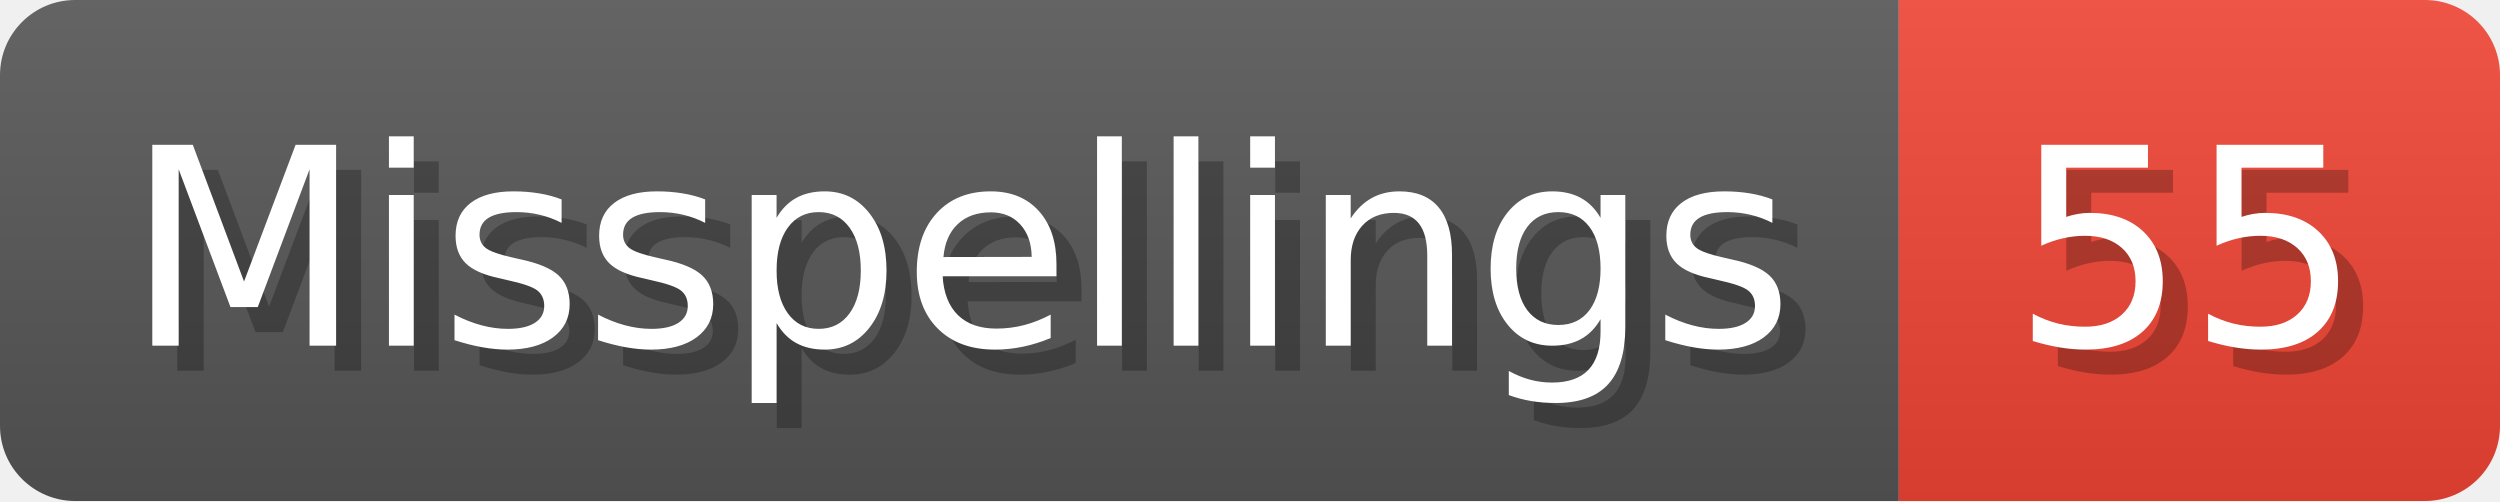
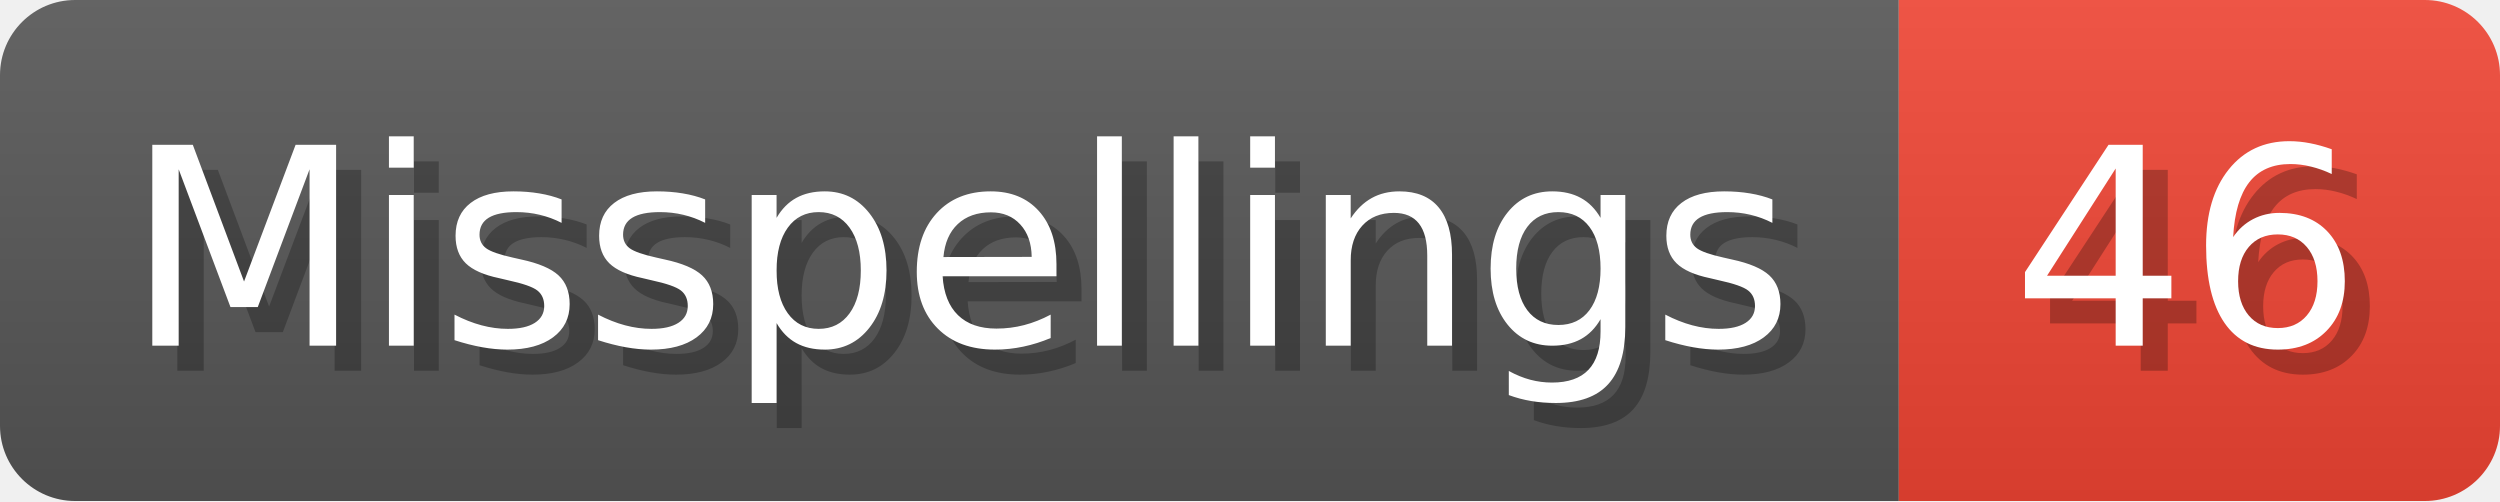
- <svg xmlns="http://www.w3.org/2000/svg" width="99.8" height="20" viewBox="0 0 998 200" role="img" aria-label="Misspellings: 55">
+ <svg xmlns="http://www.w3.org/2000/svg" width="99.8" height="20" viewBox="0 0 998 200" role="img" aria-label="Misspellings: 46">
  <linearGradient id="a" x2="0" y2="100%">
    <stop offset="0" stop-opacity=".1" stop-color="#EEE" />
    <stop offset="1" stop-opacity=".1" />
  </linearGradient>
  <mask id="m">
    <rect width="998" height="200" rx="30" fill="#FFF" />
  </mask>
  <g mask="url(#m)">
    <rect width="758" height="200" fill="#555" />
    <rect width="240" height="200" fill="#E43" x="758" />
    <rect width="998" height="200" fill="url(#a)" />
  </g>
  <g aria-hidden="true" fill="#fff" text-anchor="start" font-family="Verdana,DejaVu Sans,sans-serif" font-size="110">
    <text x="60" y="148" textLength="658" fill="#000" opacity="0.25">Misspellings</text>
    <text x="50" y="138" textLength="658">Misspellings</text>
-     <text x="813" y="148" textLength="140" fill="#000" opacity="0.25">55</text>
-     <text x="803" y="138" textLength="140">55</text>
+     <text x="813" y="148" textLength="140" fill="#000" opacity="0.25">46</text>
+     <text x="803" y="138" textLength="140">46</text>
  </g>
</svg>
